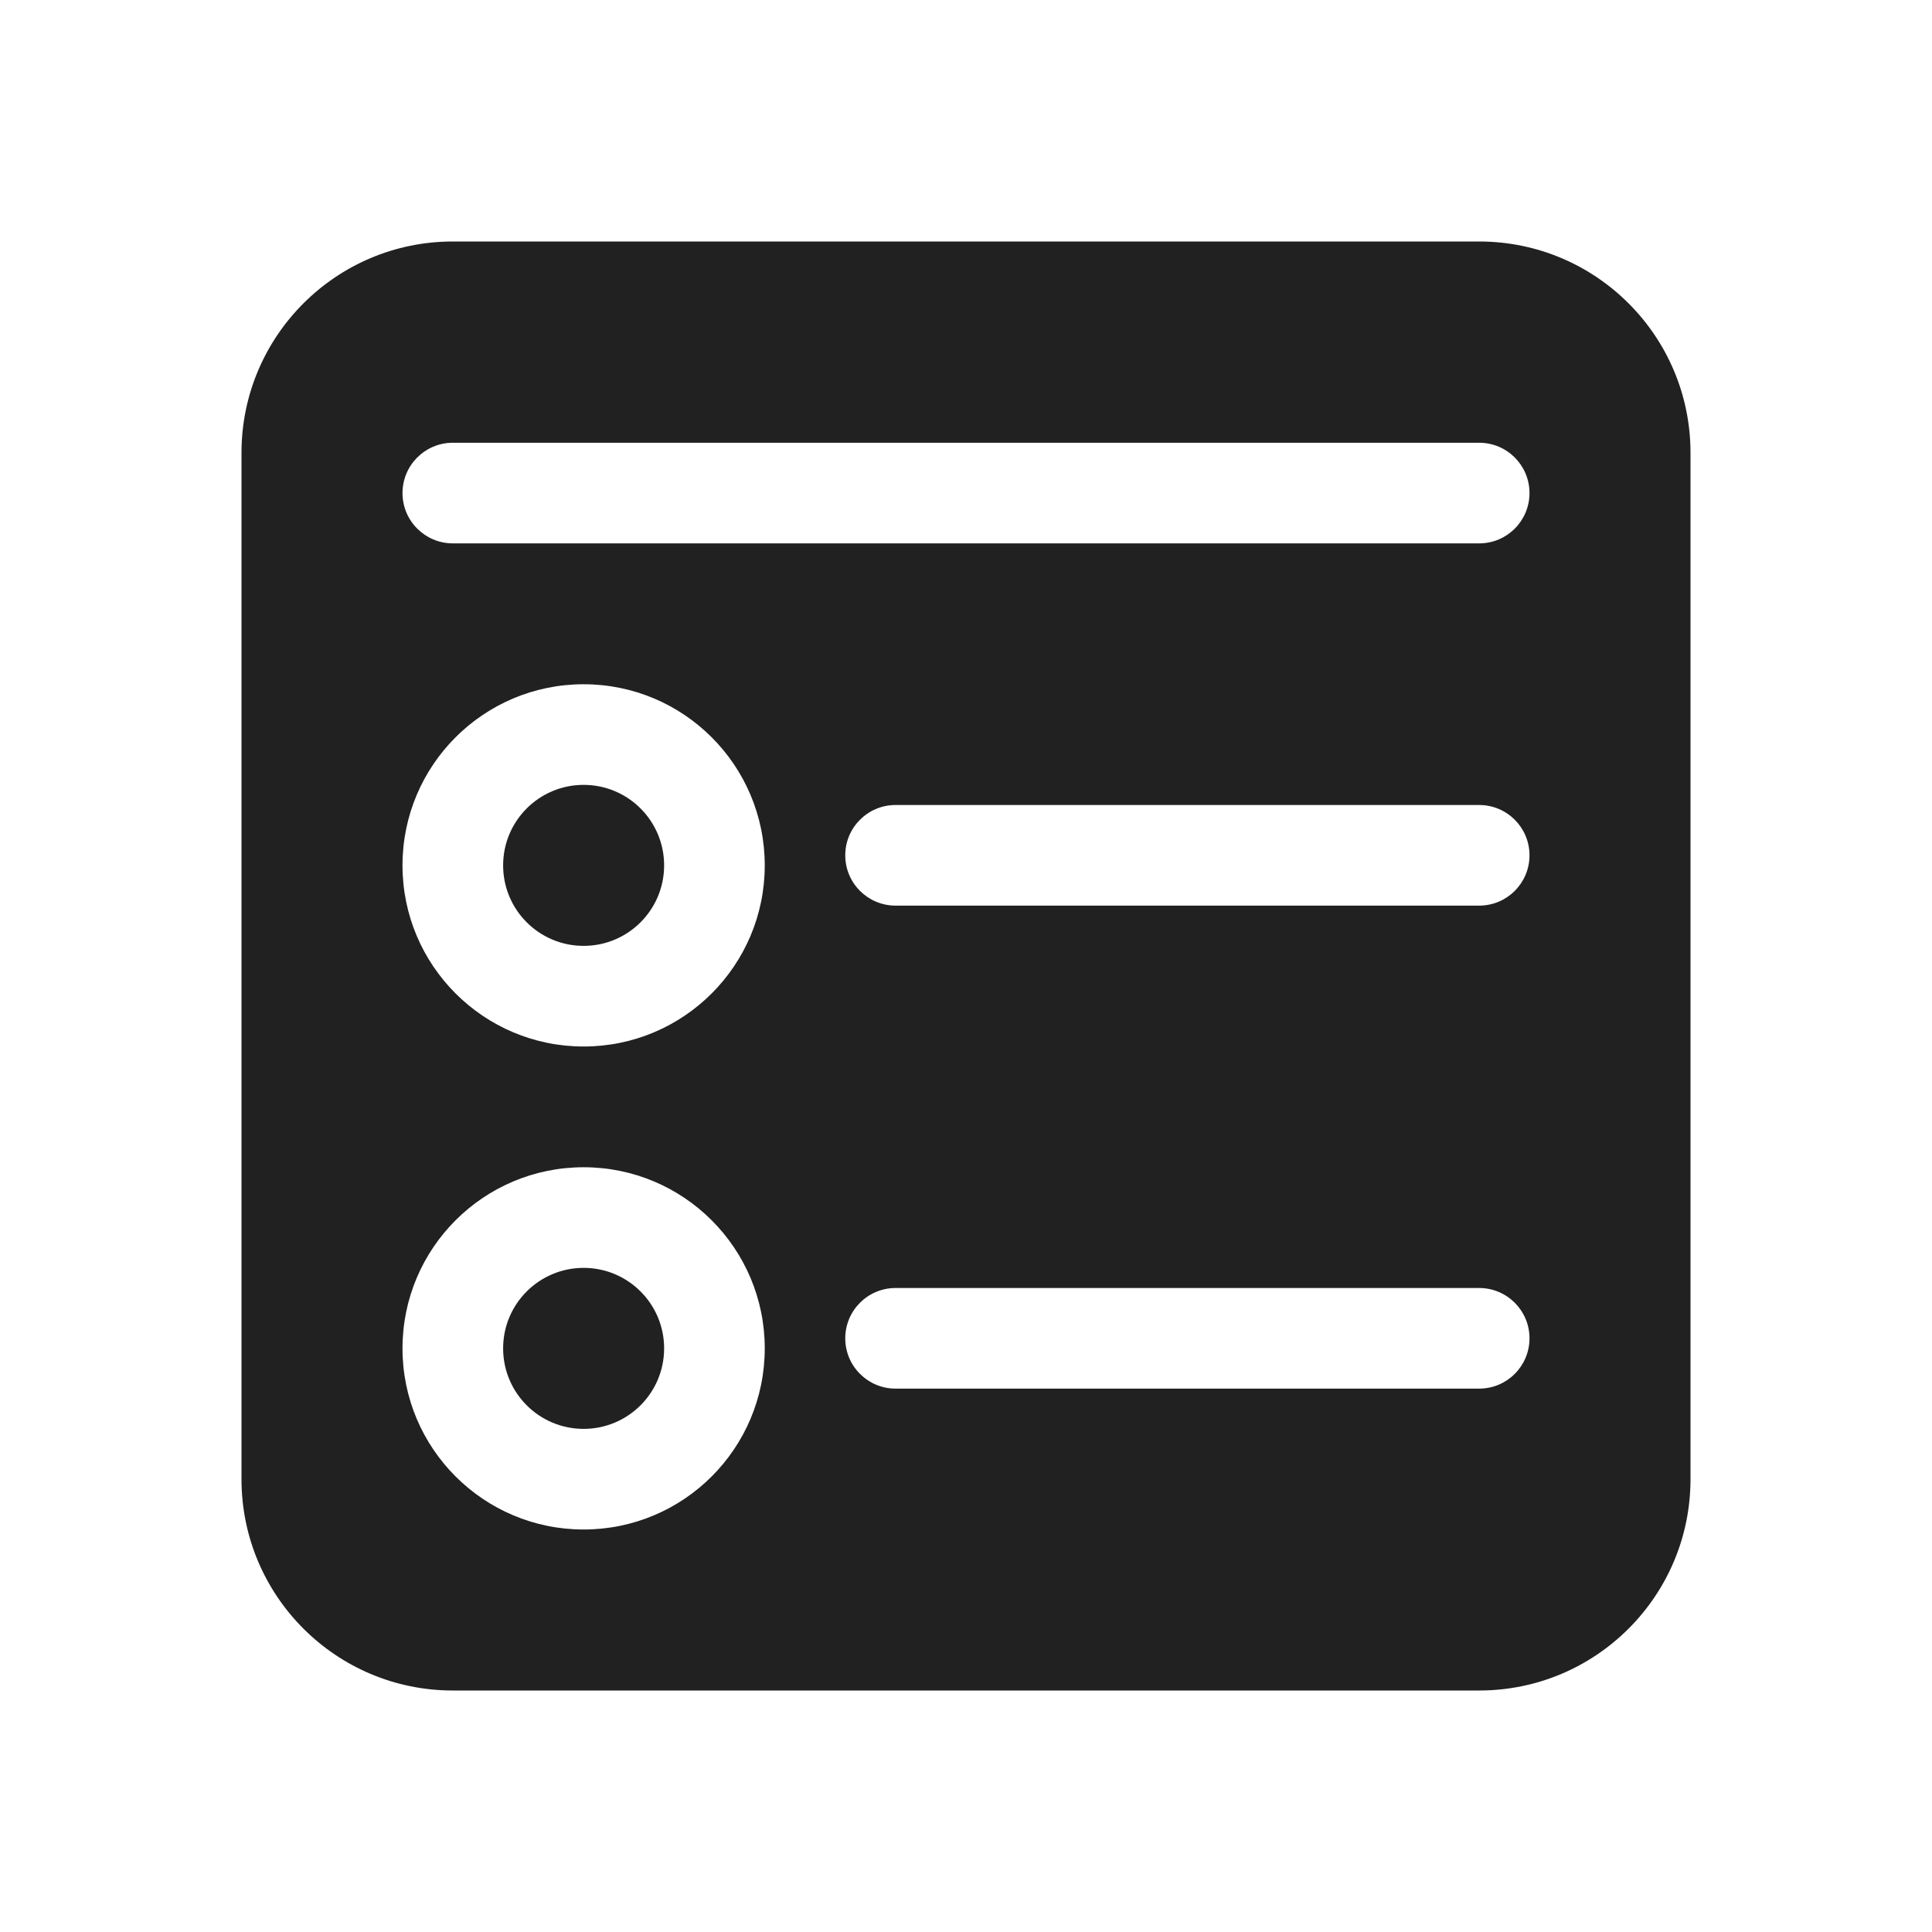
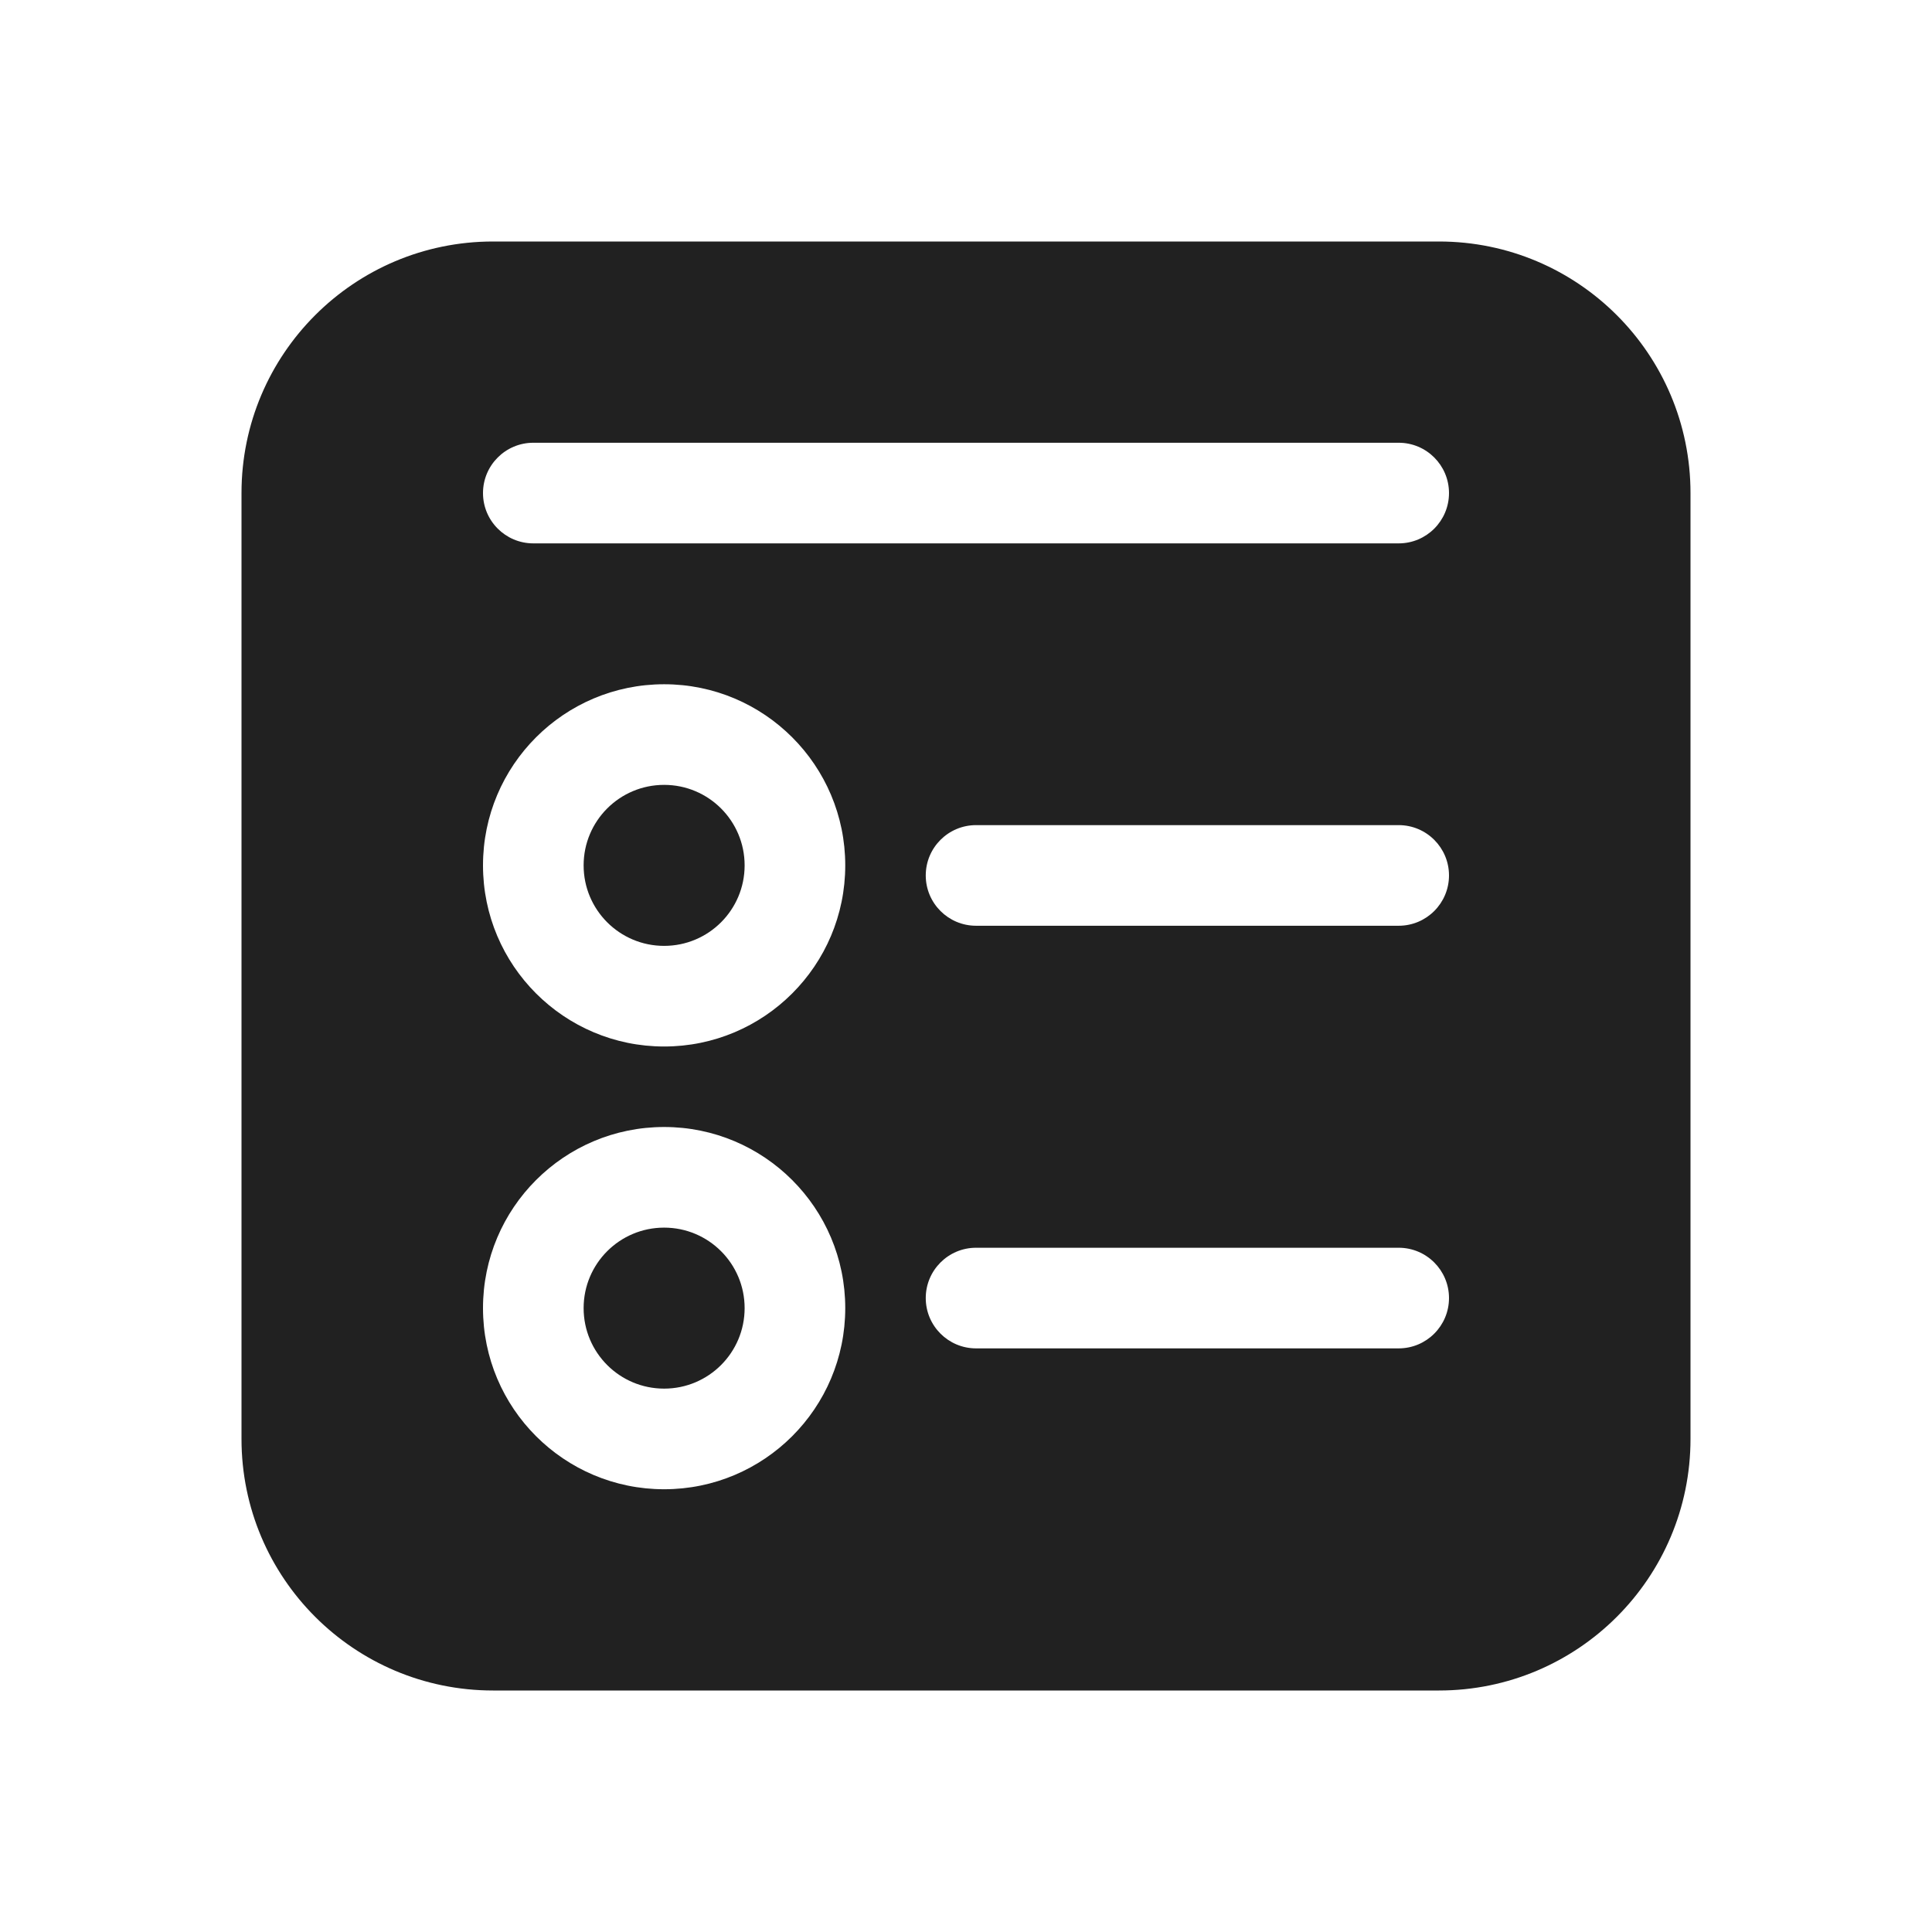
<svg xmlns="http://www.w3.org/2000/svg" width="48" height="48" viewBox="0 0 48 48" fill="none">
-   <path d="M11.25 6C8.351 6 6 8.351 6 11.25V36.75C6 39.65 8.351 42 11.25 42H36.75C39.65 42 42 39.65 42 36.75V11.25C42 8.351 39.65 6 36.75 6H11.25ZM12.5 21.5C12.5 20.395 13.395 19.5 14.5 19.5C15.605 19.5 16.5 20.395 16.5 21.5C16.5 22.605 15.605 23.5 14.5 23.5C13.395 23.5 12.5 22.605 12.5 21.5ZM14.5 17C16.985 17 19 19.015 19 21.5C19 23.985 16.985 26 14.5 26C12.015 26 10 23.985 10 21.5C10 19.015 12.015 17 14.5 17ZM14.5 31.5C13.395 31.5 12.5 32.395 12.5 33.5C12.5 34.605 13.395 35.5 14.5 35.5C15.605 35.5 16.5 34.605 16.5 33.5C16.5 32.395 15.605 31.5 14.5 31.5ZM10 33.5C10 31.015 12.015 29 14.5 29C16.985 29 19 31.015 19 33.5C19 35.985 16.985 38 14.5 38C12.015 38 10 35.985 10 33.5ZM22.25 20H36.75C37.44 20 38 20.56 38 21.25C38 21.94 37.44 22.5 36.75 22.5H22.25C21.56 22.5 21 21.94 21 21.25C21 20.56 21.56 20 22.25 20ZM21 33.25C21 32.56 21.56 32 22.25 32H36.75C37.44 32 38 32.56 38 33.25C38 33.94 37.44 34.5 36.75 34.5H22.25C21.56 34.5 21 33.94 21 33.25ZM11.25 11H36.75C37.44 11 38 11.56 38 12.25C38 12.94 37.44 13.5 36.75 13.5H11.25C10.56 13.5 10 12.94 10 12.25C10 11.56 10.56 11 11.25 11Z" fill="#212121" />
+   <path d="M18.5 21.5C18.5 22.605 17.605 23.5 16.5 23.5C15.395 23.5 14.5 22.605 14.5 21.5C14.5 20.395 15.395 19.5 16.5 19.5C17.605 19.5 18.5 20.395 18.5 21.5ZM16.5 34.5C17.605 34.5 18.5 33.605 18.5 32.5C18.5 31.395 17.605 30.5 16.5 30.5C15.395 30.5 14.5 31.395 14.5 32.5C14.5 33.605 15.395 34.5 16.5 34.5ZM6 12.25C6 8.798 8.798 6 12.25 6H35.75C39.202 6 42 8.798 42 12.25V35.75C42 39.202 39.202 42 35.75 42H12.25C8.798 42 6 39.202 6 35.75V12.25ZM21 21.5C21 19.015 18.985 17 16.5 17C14.015 17 12 19.015 12 21.5C12 23.985 14.015 26 16.5 26C18.985 26 21 23.985 21 21.5ZM16.5 37C18.985 37 21 34.985 21 32.5C21 30.015 18.985 28 16.5 28C14.015 28 12 30.015 12 32.5C12 34.985 14.015 37 16.5 37ZM13.25 11C12.56 11 12 11.56 12 12.25C12 12.94 12.56 13.5 13.25 13.5H34.75C35.44 13.5 36 12.94 36 12.25C36 11.56 35.44 11 34.75 11H13.25ZM23 21.75C23 22.44 23.56 23 24.25 23H34.75C35.44 23 36 22.44 36 21.75C36 21.06 35.44 20.5 34.75 20.5H24.25C23.56 20.5 23 21.06 23 21.75ZM24.25 31C23.56 31 23 31.56 23 32.25C23 32.94 23.56 33.5 24.25 33.5H34.75C35.44 33.5 36 32.94 36 32.25C36 31.56 35.44 31 34.75 31H24.25Z" fill="#212121" />
</svg>
